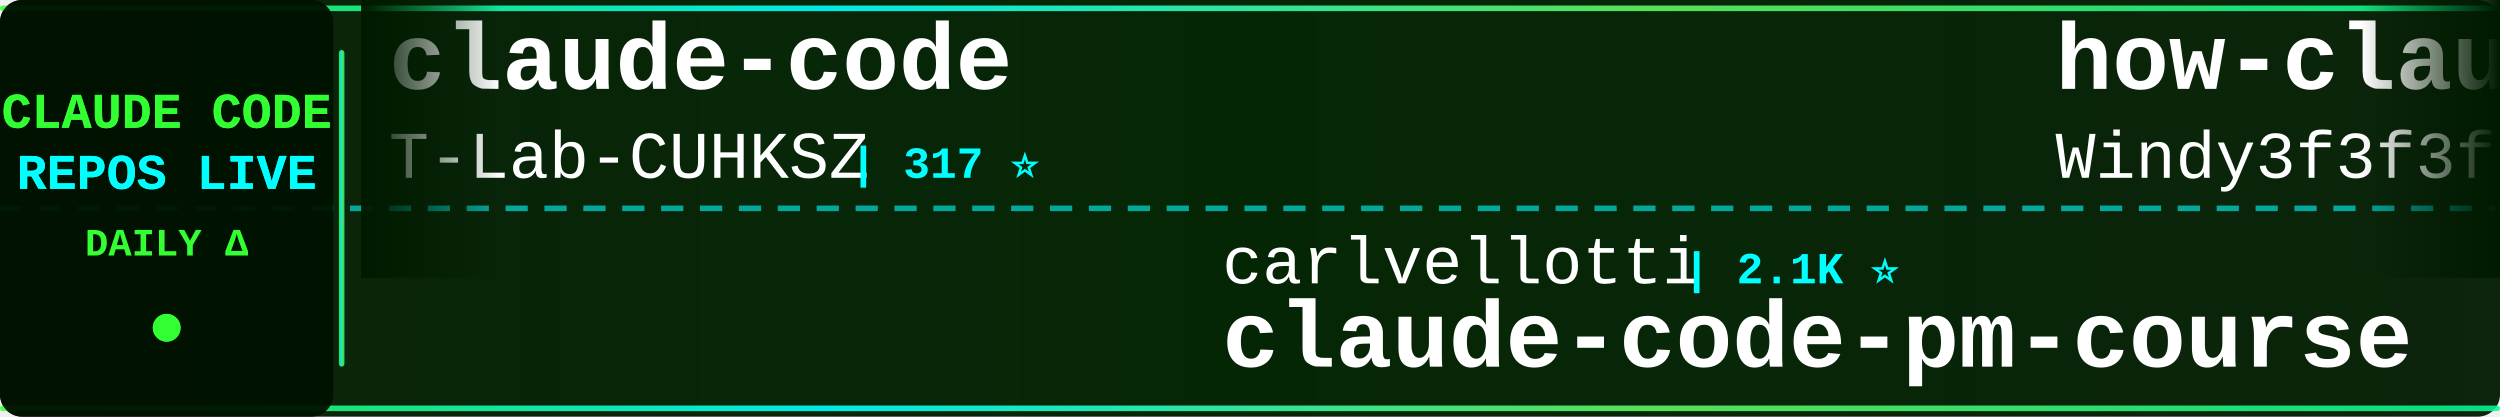
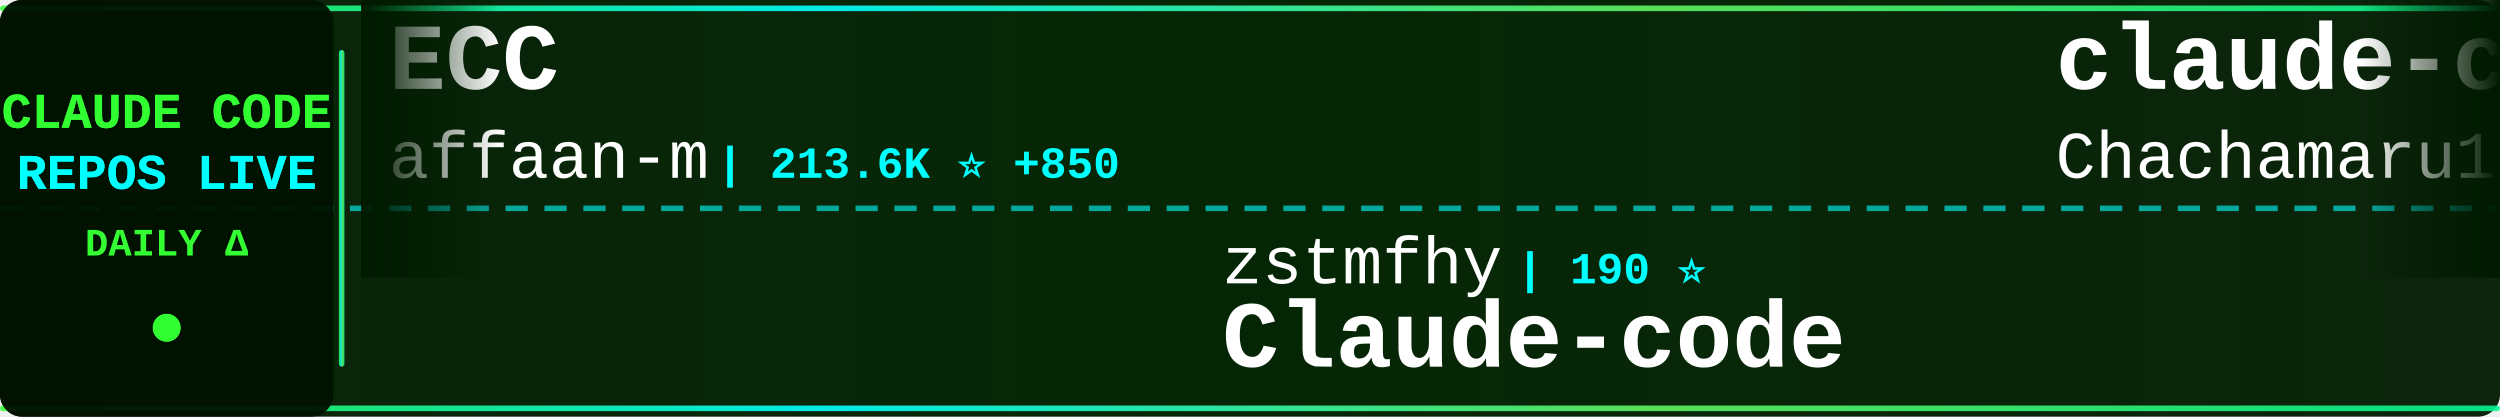
<svg xmlns="http://www.w3.org/2000/svg" width="900" height="150">
  <defs>
    <linearGradient id="tickerBg" x1="0%" y1="0%" x2="100%" y2="0%">
      <stop offset="0%" style="stop-color:#001a00;stop-opacity:0.95" />
      <stop offset="50%" style="stop-color:#002200;stop-opacity:0.98" />
      <stop offset="100%" style="stop-color:#001a00;stop-opacity:0.95" />
    </linearGradient>
    <linearGradient id="borderGrad" x1="0%" y1="0%" x2="100%" y2="0%">
      <stop offset="0%" style="stop-color:#33ff33;stop-opacity:0.85">
        <animate attributeName="stop-opacity" values="0.85;1;0.85" dur="2s" repeatCount="indefinite" />
      </stop>
      <stop offset="33%" style="stop-color:#00ffff;stop-opacity:0.9">
        <animate attributeName="stop-opacity" values="0.9;1;0.9" dur="2.2s" repeatCount="indefinite" />
      </stop>
      <stop offset="66%" style="stop-color:#66ff66;stop-opacity:0.85">
        <animate attributeName="stop-opacity" values="0.85;1;0.85" dur="1.8s" repeatCount="indefinite" />
      </stop>
      <stop offset="100%" style="stop-color:#00ff99;stop-opacity:0.85">
        <animate attributeName="stop-opacity" values="0.85;1;0.85" dur="2s" repeatCount="indefinite" />
      </stop>
    </linearGradient>
    <filter id="textGlow">
      <feGaussianBlur stdDeviation="0.1" result="coloredBlur" />
      <feMerge>
        <feMergeNode in="coloredBlur" />
        <feMergeNode in="SourceGraphic" />
      </feMerge>
    </filter>
    <filter id="metricGlow">
      <feGaussianBlur stdDeviation="0.2" result="coloredBlur" />
      <feMerge>
        <feMergeNode in="coloredBlur" />
        <feMergeNode in="SourceGraphic" />
      </feMerge>
    </filter>
    <linearGradient id="leftFade" x1="0%" y1="0%" x2="100%" y2="0%">
      <stop offset="0%" style="stop-color:#001a00;stop-opacity:1" />
      <stop offset="100%" style="stop-color:#001a00;stop-opacity:0" />
    </linearGradient>
    <linearGradient id="rightFade" x1="0%" y1="0%" x2="100%" y2="0%">
      <stop offset="0%" style="stop-color:#001a00;stop-opacity:0" />
      <stop offset="100%" style="stop-color:#001a00;stop-opacity:1" />
    </linearGradient>
  </defs>
  <rect width="900" height="150" fill="url(#tickerBg)" rx="8" />
  <rect x="0" y="2" width="900" height="2" fill="url(#borderGrad)" rx="1" />
  <rect x="0" y="146" width="900" height="2" fill="url(#borderGrad)" rx="1" />
  <line x1="0" y1="75" x2="900" y2="75" stroke="#00ffff" stroke-width="2" stroke-dasharray="8 6" opacity="0.6" />
  <rect x="0" y="0" width="120" height="150" fill="#001100" opacity="0.95" rx="8" />
  <text x="60" y="46" font-family="'Courier New', monospace" font-size="18" font-weight="bold" fill="#33ff33" text-anchor="middle" filter="url(#textGlow)">
    CLAUDE CODE
  </text>
  <text x="60" y="68" font-family="'Courier New', monospace" font-size="18" font-weight="bold" fill="#00ffff" text-anchor="middle" filter="url(#textGlow)">
    REPOS LIVE
  </text>
  <text x="60" y="92" font-family="'Courier New', monospace" font-size="14" font-weight="bold" fill="#33ff33" text-anchor="middle">
    DAILY Δ
  </text>
  <circle cx="60" cy="118" r="5" fill="#33ff33" filter="url(#metricGlow)">
    <animate attributeName="r" values="4;6;4" dur="1.5s" repeatCount="indefinite" />
    <animate attributeName="opacity" values="0.6;1;0.6" dur="1.5s" repeatCount="indefinite" />
  </circle>
  <rect x="122" y="18" width="2" height="114" fill="url(#borderGrad)" rx="1" />
  <clipPath id="tickerClip">
    <rect x="130" y="0" width="770" height="150" />
  </clipPath>
  <g clip-path="url(#tickerClip)">
    <g id="tickerItems">
      <animateTransform attributeName="transform" attributeType="XML" type="translate" from="0 0" to="-3000 0" dur="54s" repeatCount="indefinite" />
      <g transform="translate(0, 0)">
-         <text x="140" y="32" font-family="'Courier New', monospace" font-size="34" font-weight="bold" fill="#ffffff">claude-code</text>
-         <text x="140" y="64" font-family="'Courier New', monospace" font-size="24" font-weight="normal" fill="#ffffff" opacity="1.0">T-Lab-CUHKSZ</text>
-         <text x="306" y="64" font-family="'Courier New', monospace" font-size="16" font-weight="bold" fill="#00ffff"> | 317 ⭐</text>
+         <text x="140" y="32" font-family="'Courier New', monospace" font-size="34" font-weight="bold" fill="#ffffff">ECC</text>
+         <text x="140" y="64" font-family="'Courier New', monospace" font-size="24" font-weight="normal" fill="#ffffff" opacity="1.0">affaan-m</text>
+         <text x="258" y="64" font-family="'Courier New', monospace" font-size="16" font-weight="bold" fill="#00ffff"> | 213.6K ⭐ +850</text>
      </g>
      <g transform="translate(300, 0)">
-         <text x="140" y="102" font-family="'Courier New', monospace" font-size="24" font-weight="normal" fill="#ffffff" opacity="1.0">carlvellotti</text>
-         <text x="306" y="102" font-family="'Courier New', monospace" font-size="16" font-weight="bold" fill="#00ffff"> | 2.1K ⭐</text>
-         <text x="140" y="132" font-family="'Courier New', monospace" font-size="34" font-weight="bold" fill="#ffffff">claude-code-pm-course</text>
+         <text x="140" y="102" font-family="'Courier New', monospace" font-size="24" font-weight="normal" fill="#ffffff" opacity="1.0">zstmfhy</text>
+         <text x="246" y="102" font-family="'Courier New', monospace" font-size="16" font-weight="bold" fill="#00ffff"> | 190 ⭐</text>
+         <text x="140" y="132" font-family="'Courier New', monospace" font-size="34" font-weight="bold" fill="#ffffff">Claude-code</text>
      </g>
      <g transform="translate(600, 0)">
-         <text x="140" y="32" font-family="'Courier New', monospace" font-size="34" font-weight="bold" fill="#ffffff">how-claude-code-works</text>
-         <text x="140" y="64" font-family="'Courier New', monospace" font-size="24" font-weight="normal" fill="#ffffff" opacity="1.0">Windy3f3f3f3f</text>
-         <text x="318" y="64" font-family="'Courier New', monospace" font-size="16" font-weight="bold" fill="#00ffff"> | 2.6K ⭐ +11</text>
+         <text x="140" y="32" font-family="'Courier New', monospace" font-size="34" font-weight="bold" fill="#ffffff">claude-code-harness</text>
+         <text x="140" y="64" font-family="'Courier New', monospace" font-size="24" font-weight="normal" fill="#ffffff" opacity="1.0">Chachamaru127</text>
+         <text x="318" y="64" font-family="'Courier New', monospace" font-size="16" font-weight="bold" fill="#00ffff"> | 2.7K ⭐ +5</text>
      </g>
      <g transform="translate(900, 0)">
-         <text x="140" y="102" font-family="'Courier New', monospace" font-size="24" font-weight="normal" fill="#ffffff" opacity="1.0">alex000kim</text>
-         <text x="282" y="102" font-family="'Courier New', monospace" font-size="16" font-weight="bold" fill="#00ffff"> | 227 ⭐</text>
-         <text x="140" y="132" font-family="'Courier New', monospace" font-size="34" font-weight="bold" fill="#ffffff">claude-code</text>
+         <text x="140" y="102" font-family="'Courier New', monospace" font-size="24" font-weight="normal" fill="#ffffff" opacity="1.0">Donchitos</text>
+         <text x="270" y="102" font-family="'Courier New', monospace" font-size="16" font-weight="bold" fill="#00ffff"> | 21.4K ⭐ +64</text>
+         <text x="140" y="132" font-family="'Courier New', monospace" font-size="34" font-weight="bold" fill="#ffffff">Claude-Code-Game-Studios</text>
      </g>
      <g transform="translate(1200, 0)">
-         <text x="140" y="32" font-family="'Courier New', monospace" font-size="34" font-weight="bold" fill="#ffffff">free-claude-code</text>
-         <text x="140" y="64" font-family="'Courier New', monospace" font-size="24" font-weight="normal" fill="#ffffff" opacity="1.0">Alishahryar1</text>
-         <text x="306" y="64" font-family="'Courier New', monospace" font-size="16" font-weight="bold" fill="#00ffff"> | 33.8K ⭐ +246</text>
+         <text x="140" y="32" font-family="'Courier New', monospace" font-size="34" font-weight="bold" fill="#ffffff">claude-code-from-scratch</text>
+         <text x="140" y="64" font-family="'Courier New', monospace" font-size="24" font-weight="normal" fill="#ffffff" opacity="1.0">Windy3f3f3f3f</text>
+         <text x="318" y="64" font-family="'Courier New', monospace" font-size="16" font-weight="bold" fill="#00ffff"> | 1.4K ⭐ +5</text>
      </g>
      <g transform="translate(1500, 0)">
-         <text x="140" y="102" font-family="'Courier New', monospace" font-size="24" font-weight="normal" fill="#ffffff" opacity="1.0">anthropics</text>
-         <text x="282" y="102" font-family="'Courier New', monospace" font-size="16" font-weight="bold" fill="#00ffff"> | 149.5K ⭐ +519</text>
-         <text x="140" y="132" font-family="'Courier New', monospace" font-size="34" font-weight="bold" fill="#ffffff">skills</text>
+         <text x="140" y="102" font-family="'Courier New', monospace" font-size="24" font-weight="normal" fill="#ffffff" opacity="1.0">AprilNEA</text>
+         <text x="258" y="102" font-family="'Courier New', monospace" font-size="16" font-weight="bold" fill="#00ffff"> | 385 ⭐</text>
+         <text x="140" y="132" font-family="'Courier New', monospace" font-size="34" font-weight="bold" fill="#ffffff">claude-code-source</text>
      </g>
      <g transform="translate(1800, 0)">
-         <text x="140" y="32" font-family="'Courier New', monospace" font-size="34" font-weight="bold" fill="#ffffff">claude-code-from-source</text>
-         <text x="140" y="64" font-family="'Courier New', monospace" font-size="24" font-weight="normal" fill="#ffffff" opacity="1.0">alejandrobalderas</text>
-         <text x="366" y="64" font-family="'Courier New', monospace" font-size="16" font-weight="bold" fill="#00ffff"> | 2.2K ⭐ +3</text>
+         <text x="140" y="32" font-family="'Courier New', monospace" font-size="34" font-weight="bold" fill="#ffffff">claude-code-my-workflow</text>
+         <text x="140" y="64" font-family="'Courier New', monospace" font-size="24" font-weight="normal" fill="#ffffff" opacity="1.0">pedrohcgs</text>
+         <text x="270" y="64" font-family="'Courier New', monospace" font-size="16" font-weight="bold" fill="#00ffff"> | 1.3K ⭐ +7</text>
      </g>
      <g transform="translate(2100, 0)">
-         <text x="140" y="102" font-family="'Courier New', monospace" font-size="24" font-weight="normal" fill="#ffffff" opacity="1.0">wanshuiyin</text>
-         <text x="282" y="102" font-family="'Courier New', monospace" font-size="16" font-weight="bold" fill="#00ffff"> | 11.9K ⭐ +83</text>
-         <text x="140" y="132" font-family="'Courier New', monospace" font-size="34" font-weight="bold" fill="#ffffff">Auto-claude-code-researc...</text>
+         <text x="140" y="102" font-family="'Courier New', monospace" font-size="24" font-weight="normal" fill="#ffffff" opacity="1.0">ghuntley</text>
+         <text x="258" y="102" font-family="'Courier New', monospace" font-size="16" font-weight="bold" fill="#00ffff"> | 982 ⭐</text>
+         <text x="140" y="132" font-family="'Courier New', monospace" font-size="34" font-weight="bold" fill="#ffffff">claude-code-source-code-...</text>
      </g>
      <g transform="translate(2400, 0)">
-         <text x="140" y="32" font-family="'Courier New', monospace" font-size="34" font-weight="bold" fill="#ffffff">oh-my-claudecode</text>
-         <text x="140" y="64" font-family="'Courier New', monospace" font-size="24" font-weight="normal" fill="#ffffff" opacity="1.0">Yeachan-Heo</text>
-         <text x="294" y="64" font-family="'Courier New', monospace" font-size="16" font-weight="bold" fill="#00ffff"> | 36.2K ⭐ +80</text>
+         <text x="140" y="32" font-family="'Courier New', monospace" font-size="34" font-weight="bold" fill="#ffffff">claude-howto</text>
+         <text x="140" y="64" font-family="'Courier New', monospace" font-size="24" font-weight="normal" fill="#ffffff" opacity="1.0">luongnv89</text>
+         <text x="270" y="64" font-family="'Courier New', monospace" font-size="16" font-weight="bold" fill="#00ffff"> | 36.9K ⭐ +294</text>
      </g>
      <g transform="translate(2700, 0)">
-         <text x="140" y="102" font-family="'Courier New', monospace" font-size="24" font-weight="normal" fill="#ffffff" opacity="1.0">guanshan</text>
-         <text x="258" y="102" font-family="'Courier New', monospace" font-size="16" font-weight="bold" fill="#00ffff"> | 60 ⭐</text>
-         <text x="140" y="132" font-family="'Courier New', monospace" font-size="34" font-weight="bold" fill="#ffffff">ClaudeCode</text>
+         <text x="140" y="102" font-family="'Courier New', monospace" font-size="24" font-weight="normal" fill="#ffffff" opacity="1.0">repowise-dev</text>
+         <text x="306" y="102" font-family="'Courier New', monospace" font-size="16" font-weight="bold" fill="#00ffff"> | 1.1K ⭐</text>
+         <text x="140" y="132" font-family="'Courier New', monospace" font-size="34" font-weight="bold" fill="#ffffff">claude-code-prompts</text>
      </g>
      <g transform="translate(3000, 0)">
-         <text x="140" y="32" font-family="'Courier New', monospace" font-size="34" font-weight="bold" fill="#ffffff">claude-code</text>
-         <text x="140" y="64" font-family="'Courier New', monospace" font-size="24" font-weight="normal" fill="#ffffff" opacity="1.0">T-Lab-CUHKSZ</text>
-         <text x="306" y="64" font-family="'Courier New', monospace" font-size="16" font-weight="bold" fill="#00ffff"> | 317 ⭐</text>
+         <text x="140" y="32" font-family="'Courier New', monospace" font-size="34" font-weight="bold" fill="#ffffff">ECC</text>
+         <text x="140" y="64" font-family="'Courier New', monospace" font-size="24" font-weight="normal" fill="#ffffff" opacity="1.0">affaan-m</text>
+         <text x="258" y="64" font-family="'Courier New', monospace" font-size="16" font-weight="bold" fill="#00ffff"> | 213.6K ⭐ +850</text>
      </g>
      <g transform="translate(3300, 0)">
-         <text x="140" y="102" font-family="'Courier New', monospace" font-size="24" font-weight="normal" fill="#ffffff" opacity="1.0">carlvellotti</text>
-         <text x="306" y="102" font-family="'Courier New', monospace" font-size="16" font-weight="bold" fill="#00ffff"> | 2.1K ⭐</text>
-         <text x="140" y="132" font-family="'Courier New', monospace" font-size="34" font-weight="bold" fill="#ffffff">claude-code-pm-course</text>
+         <text x="140" y="102" font-family="'Courier New', monospace" font-size="24" font-weight="normal" fill="#ffffff" opacity="1.0">zstmfhy</text>
+         <text x="246" y="102" font-family="'Courier New', monospace" font-size="16" font-weight="bold" fill="#00ffff"> | 190 ⭐</text>
+         <text x="140" y="132" font-family="'Courier New', monospace" font-size="34" font-weight="bold" fill="#ffffff">Claude-code</text>
      </g>
      <g transform="translate(3600, 0)">
-         <text x="140" y="32" font-family="'Courier New', monospace" font-size="34" font-weight="bold" fill="#ffffff">how-claude-code-works</text>
-         <text x="140" y="64" font-family="'Courier New', monospace" font-size="24" font-weight="normal" fill="#ffffff" opacity="1.0">Windy3f3f3f3f</text>
-         <text x="318" y="64" font-family="'Courier New', monospace" font-size="16" font-weight="bold" fill="#00ffff"> | 2.6K ⭐ +11</text>
+         <text x="140" y="32" font-family="'Courier New', monospace" font-size="34" font-weight="bold" fill="#ffffff">claude-code-harness</text>
+         <text x="140" y="64" font-family="'Courier New', monospace" font-size="24" font-weight="normal" fill="#ffffff" opacity="1.0">Chachamaru127</text>
+         <text x="318" y="64" font-family="'Courier New', monospace" font-size="16" font-weight="bold" fill="#00ffff"> | 2.7K ⭐ +5</text>
      </g>
      <g transform="translate(3900, 0)">
-         <text x="140" y="102" font-family="'Courier New', monospace" font-size="24" font-weight="normal" fill="#ffffff" opacity="1.0">alex000kim</text>
-         <text x="282" y="102" font-family="'Courier New', monospace" font-size="16" font-weight="bold" fill="#00ffff"> | 227 ⭐</text>
-         <text x="140" y="132" font-family="'Courier New', monospace" font-size="34" font-weight="bold" fill="#ffffff">claude-code</text>
+         <text x="140" y="102" font-family="'Courier New', monospace" font-size="24" font-weight="normal" fill="#ffffff" opacity="1.0">Donchitos</text>
+         <text x="270" y="102" font-family="'Courier New', monospace" font-size="16" font-weight="bold" fill="#00ffff"> | 21.4K ⭐ +64</text>
+         <text x="140" y="132" font-family="'Courier New', monospace" font-size="34" font-weight="bold" fill="#ffffff">Claude-Code-Game-Studios</text>
      </g>
    </g>
  </g>
  <rect x="130" y="0" width="50" height="100" fill="url(#leftFade)" />
  <rect x="850" y="0" width="50" height="100" fill="url(#rightFade)" />
</svg>
